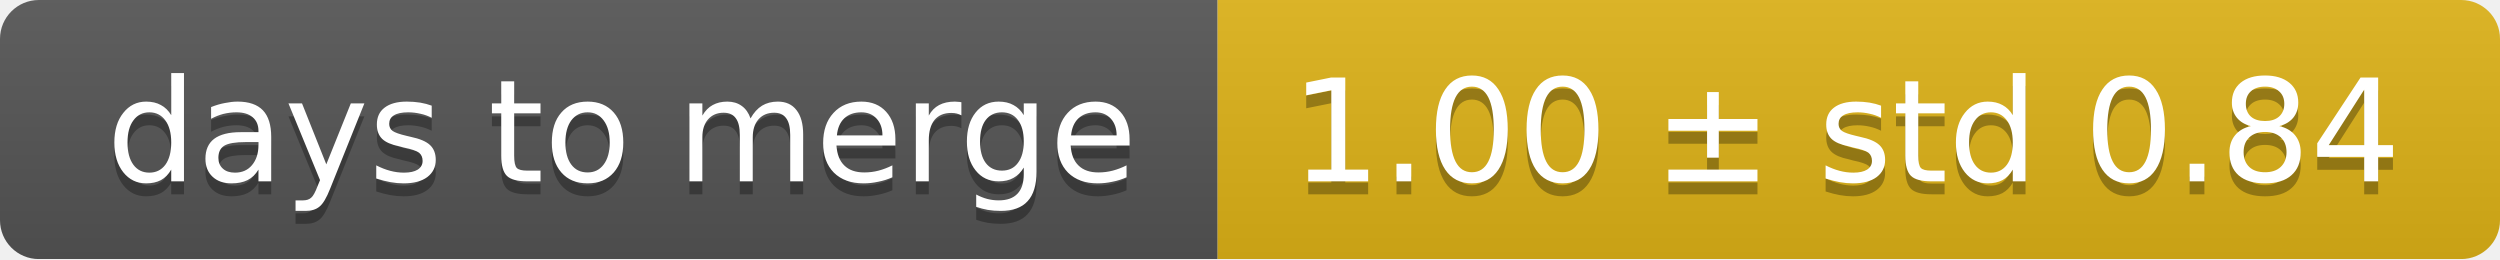
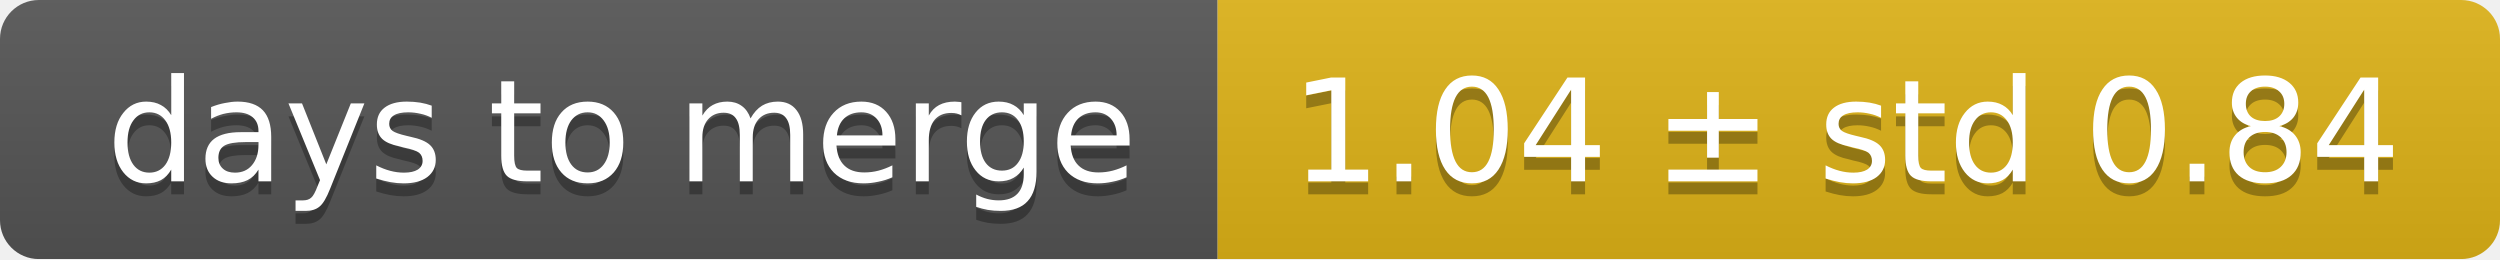
<svg xmlns="http://www.w3.org/2000/svg" width="193" height="20">
  <linearGradient id="smooth" x2="0" y2="100%">
    <stop offset="0" stop-color="#bbb" stop-opacity=".1" />
    <stop offset="1" stop-opacity=".1" />
  </linearGradient>
  <mask id="round">
    <rect width="193" height="20" rx="3" fill="#fff" />
  </mask>
  <g mask="url(#round)">
    <rect width="94" height="20" fill="#555" />
    <rect x="94" width="99" height="20" fill="#dfb317" />
    <rect width="193" height="20" fill="url(#smooth)" />
  </g>
  <g fill="#fff" text-anchor="middle" font-family="DejaVu Sans,Verdana,Geneva,sans-serif" font-size="11">
    <text x="48" y="15" fill="#010101" fill-opacity=".3">days to merge</text>
    <text x="48" y="14">days to merge</text>
-     <text x="142.5" y="15" fill="#010101" fill-opacity=".3">1.00 ± std 0.84</text>
-     <text x="142.5" y="14">1.00 ± std 0.84</text>
+     <text x="142.5" y="15" fill="#010101" fill-opacity=".3">1.04 ± std 0.84</text>
+     <text x="142.5" y="14">1.04 ± std 0.84</text>
  </g>
</svg>
